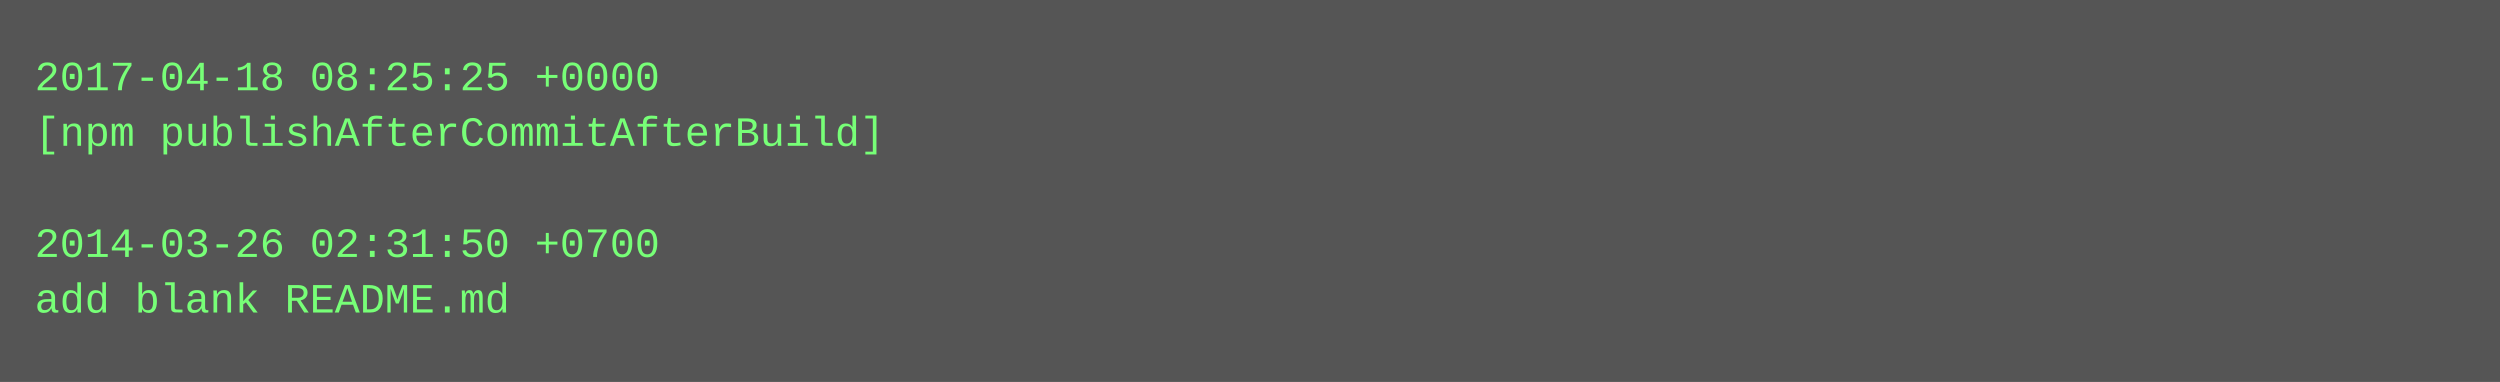
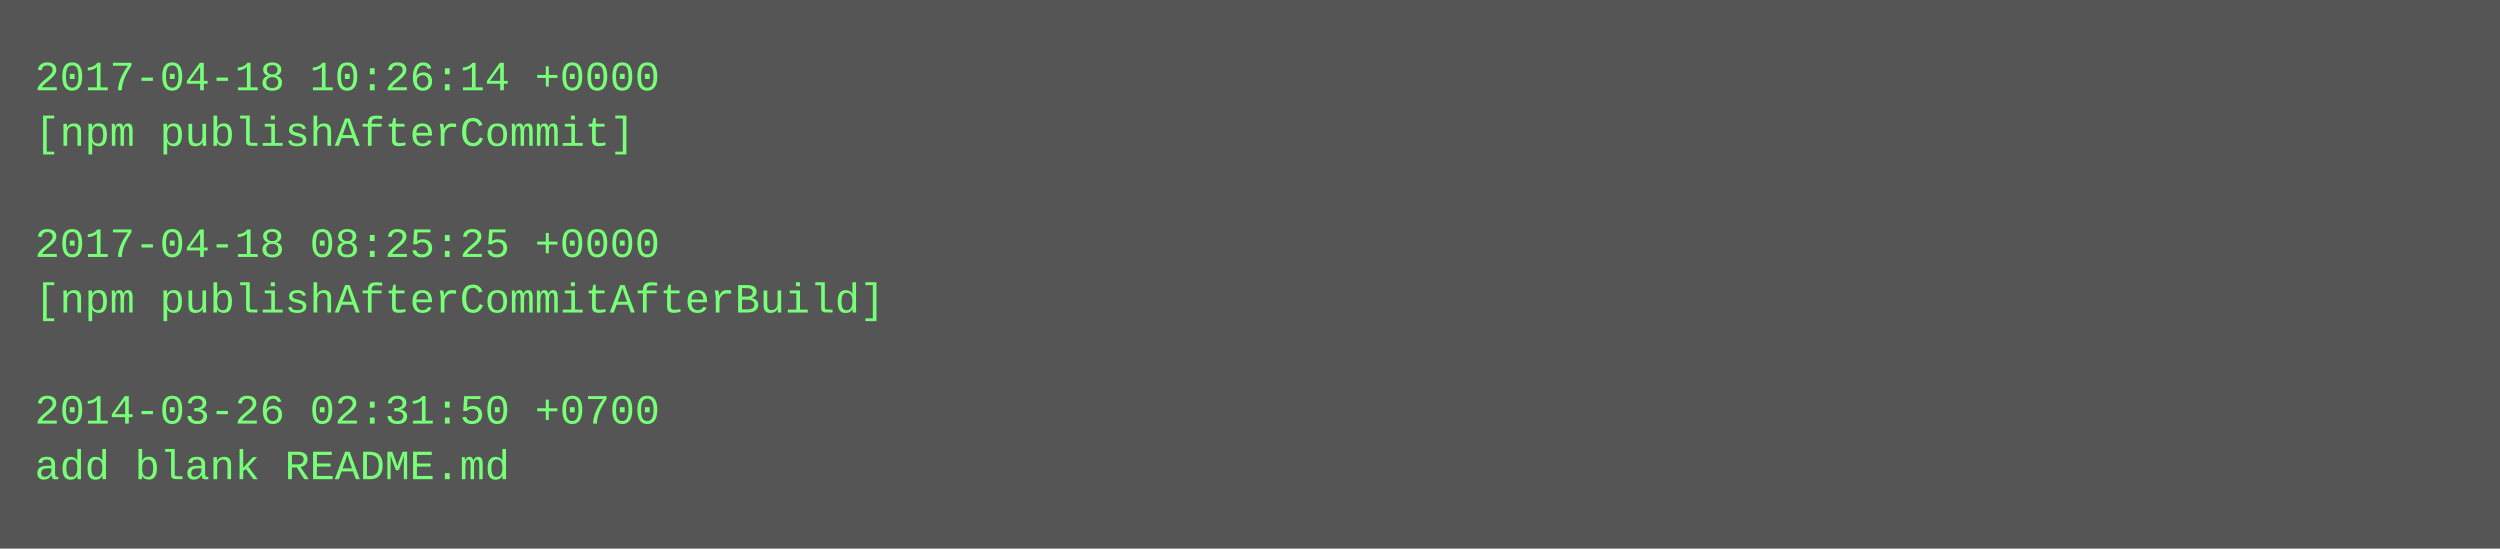
- <svg xmlns="http://www.w3.org/2000/svg" height="110" width="720">
-   <rect height="110" fill="#555" width="720" />
+ <svg xmlns="http://www.w3.org/2000/svg" height="158" width="720">
+   <rect height="158" fill="#555" width="720" />
  <text fill="#7f7" font-family="Courier New" font-size="12" xml:space="preserve">
-     <tspan x="10" y="26">2017-04-18 08:25:25 +0000</tspan>
-     <tspan x="10" y="42">[npm publishAfterCommitAfterBuild]</tspan>
+     <tspan x="10" y="26">2017-04-18 10:26:14 +0000</tspan>
+     <tspan x="10" y="42">[npm publishAfterCommit]</tspan>
    <tspan x="10" y="58" />
-     <tspan x="10" y="74">2014-03-26 02:31:50 +0700</tspan>
-     <tspan x="10" y="90">add blank README.md</tspan>
+     <tspan x="10" y="74">2017-04-18 08:25:25 +0000</tspan>
+     <tspan x="10" y="90">[npm publishAfterCommitAfterBuild]</tspan>
+     <tspan x="10" y="106" />
+     <tspan x="10" y="122">2014-03-26 02:31:50 +0700</tspan>
+     <tspan x="10" y="138">add blank README.md</tspan>
  </text>
</svg>
